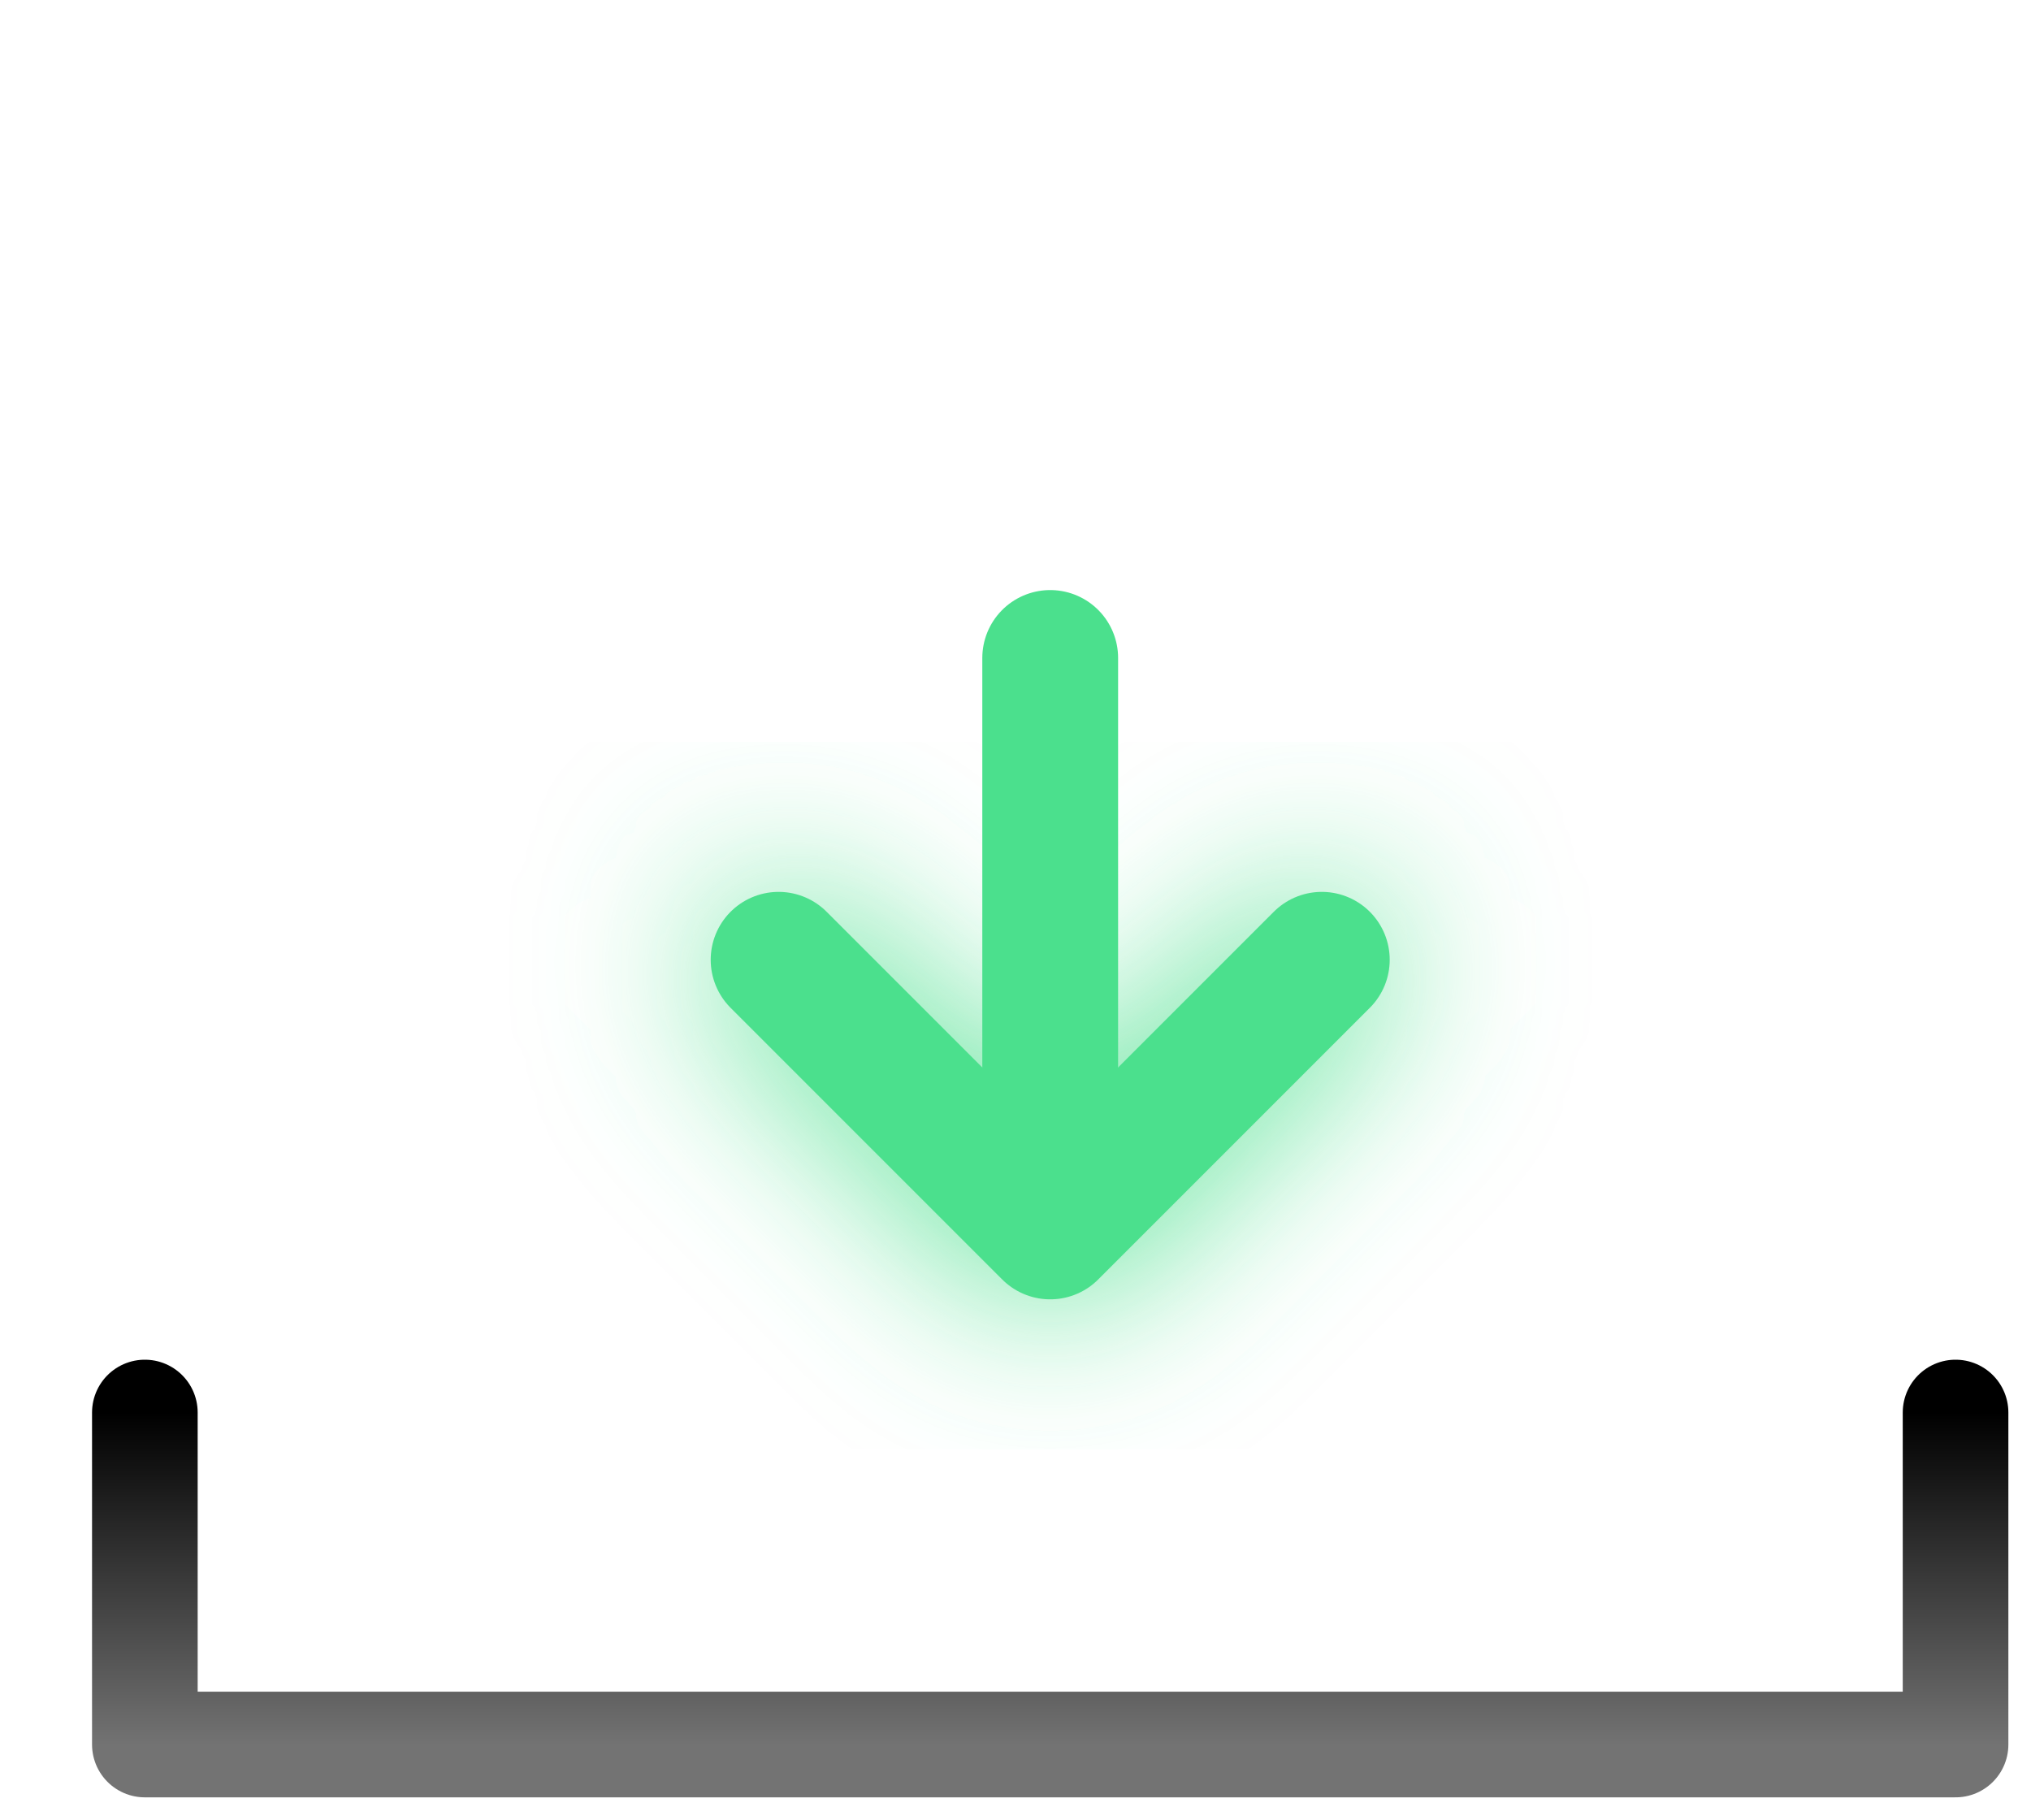
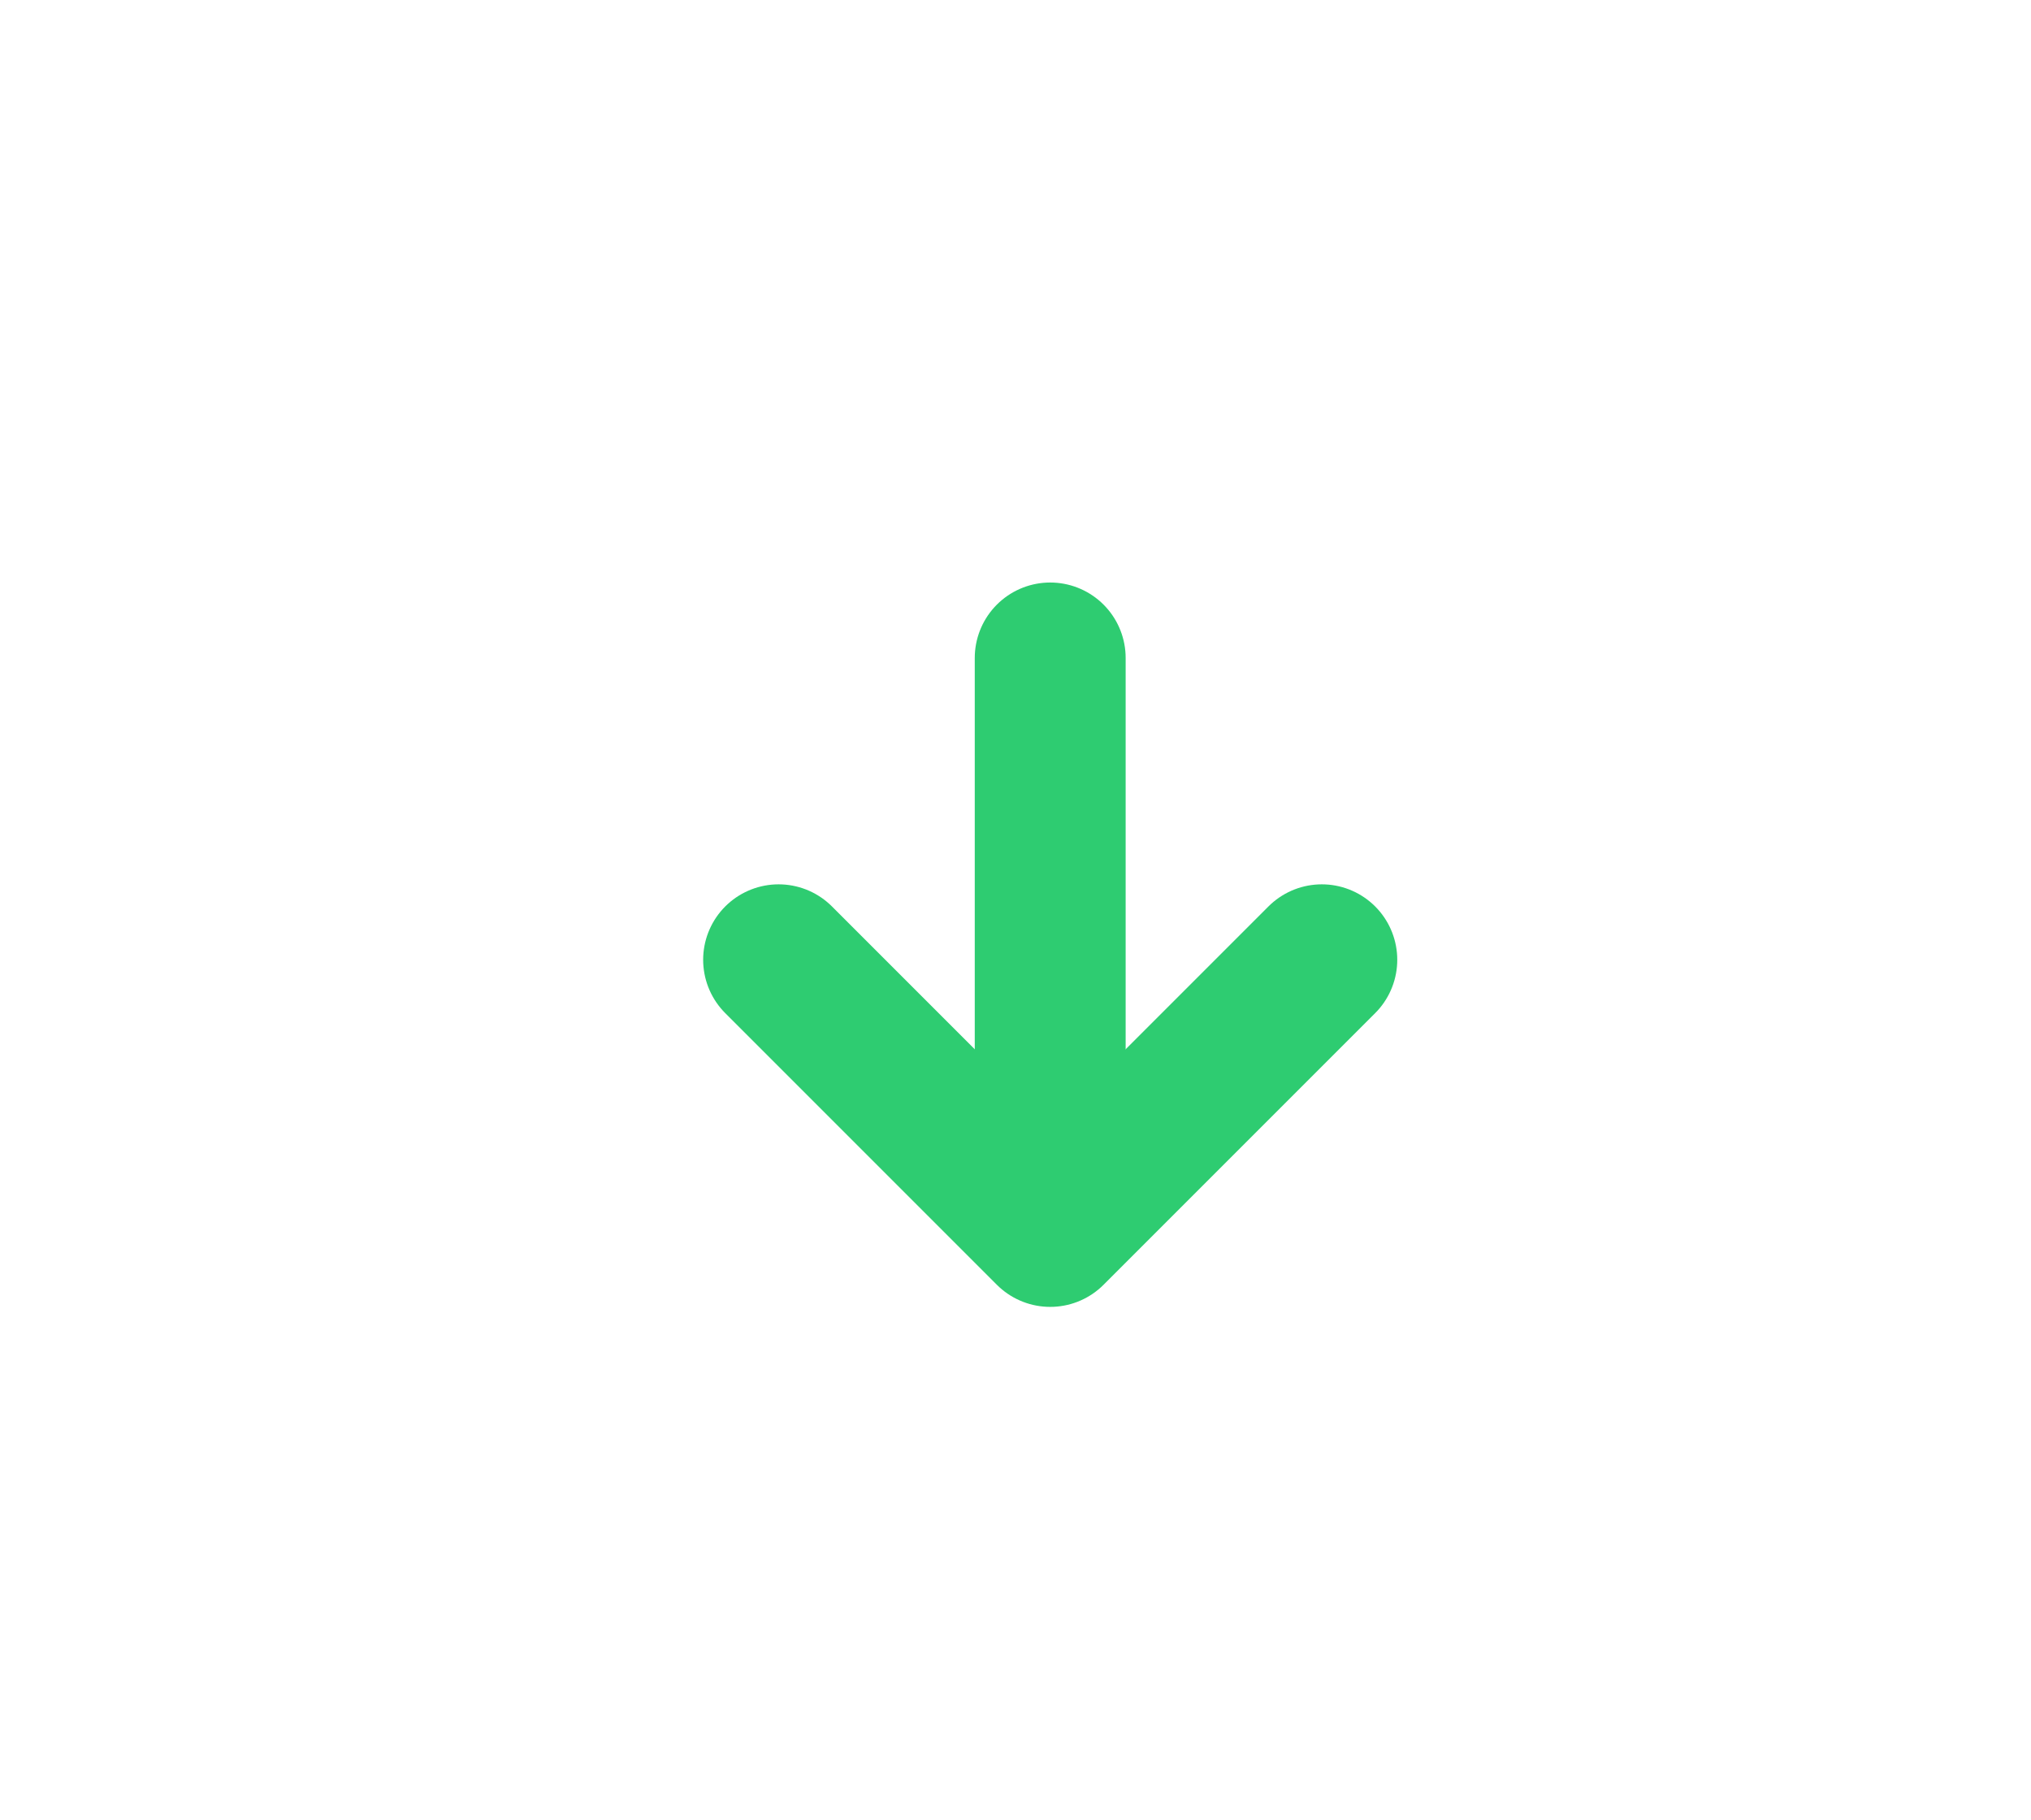
<svg xmlns="http://www.w3.org/2000/svg" viewBox="0 0 67.3 60.3">
  <defs>
-     <filter id="glow" x="-80%" y="-80%" width="260%" height="260%">
-       <feGaussianBlur stdDeviation="3" />
-     </filter>
-     <linearGradient id="mtl" x1="0" y1="0" x2="0" y2="1">
-       <stop stop-color="{{graphic1Color}}" />
-       <stop offset="1" stop-color="{{graphic1Color}}" stop-opacity="0.55" />
-     </linearGradient>
+     
  </defs>
  <g transform="translate(-13.2 -3.2)">
    <polyline points="16,18 26,10 36,16 48,7 60,13 72,6" fill="none" stroke="{{graphic2Color}}" stroke-width="3.5" stroke-linecap="round" stroke-linejoin="round" />
-     <line x1="48" y1="25" x2="48" y2="42" stroke="#4be08d" stroke-width="4.5" stroke-linecap="round" filter="url(#glow)" />
-     <polyline points="39,35 48,44 57,35" fill="none" stroke="#4be08d" stroke-width="4.5" stroke-linecap="round" stroke-linejoin="round" filter="url(#glow)" />
-     <line x1="48" y1="25" x2="48" y2="42" stroke="#4be08d" stroke-width="4.5" stroke-linecap="round" />
-     <polyline points="39,35 48,44 57,35" fill="none" stroke="#4be08d" stroke-width="4.5" stroke-linecap="round" stroke-linejoin="round" />
-     <polyline points="18,50 18,61 78,61 78,50" fill="none" stroke="url(#mtl)" stroke-width="3.5" stroke-linecap="round" stroke-linejoin="round" />
+     <line x1="48" y1="25" x2="48" y2="42" stroke="#2ecc71" stroke-width="5" stroke-linecap="round" />
+     <polyline points="39,35 48,44 57,35" fill="none" stroke="#2ecc71" stroke-width="5" stroke-linecap="round" stroke-linejoin="round" />
+     <polyline points="18,50 18,61 78,61 78,50" fill="none" stroke="{{graphic1Color}}" stroke-width="3.5" stroke-linecap="round" stroke-linejoin="round" />
  </g>
</svg>
